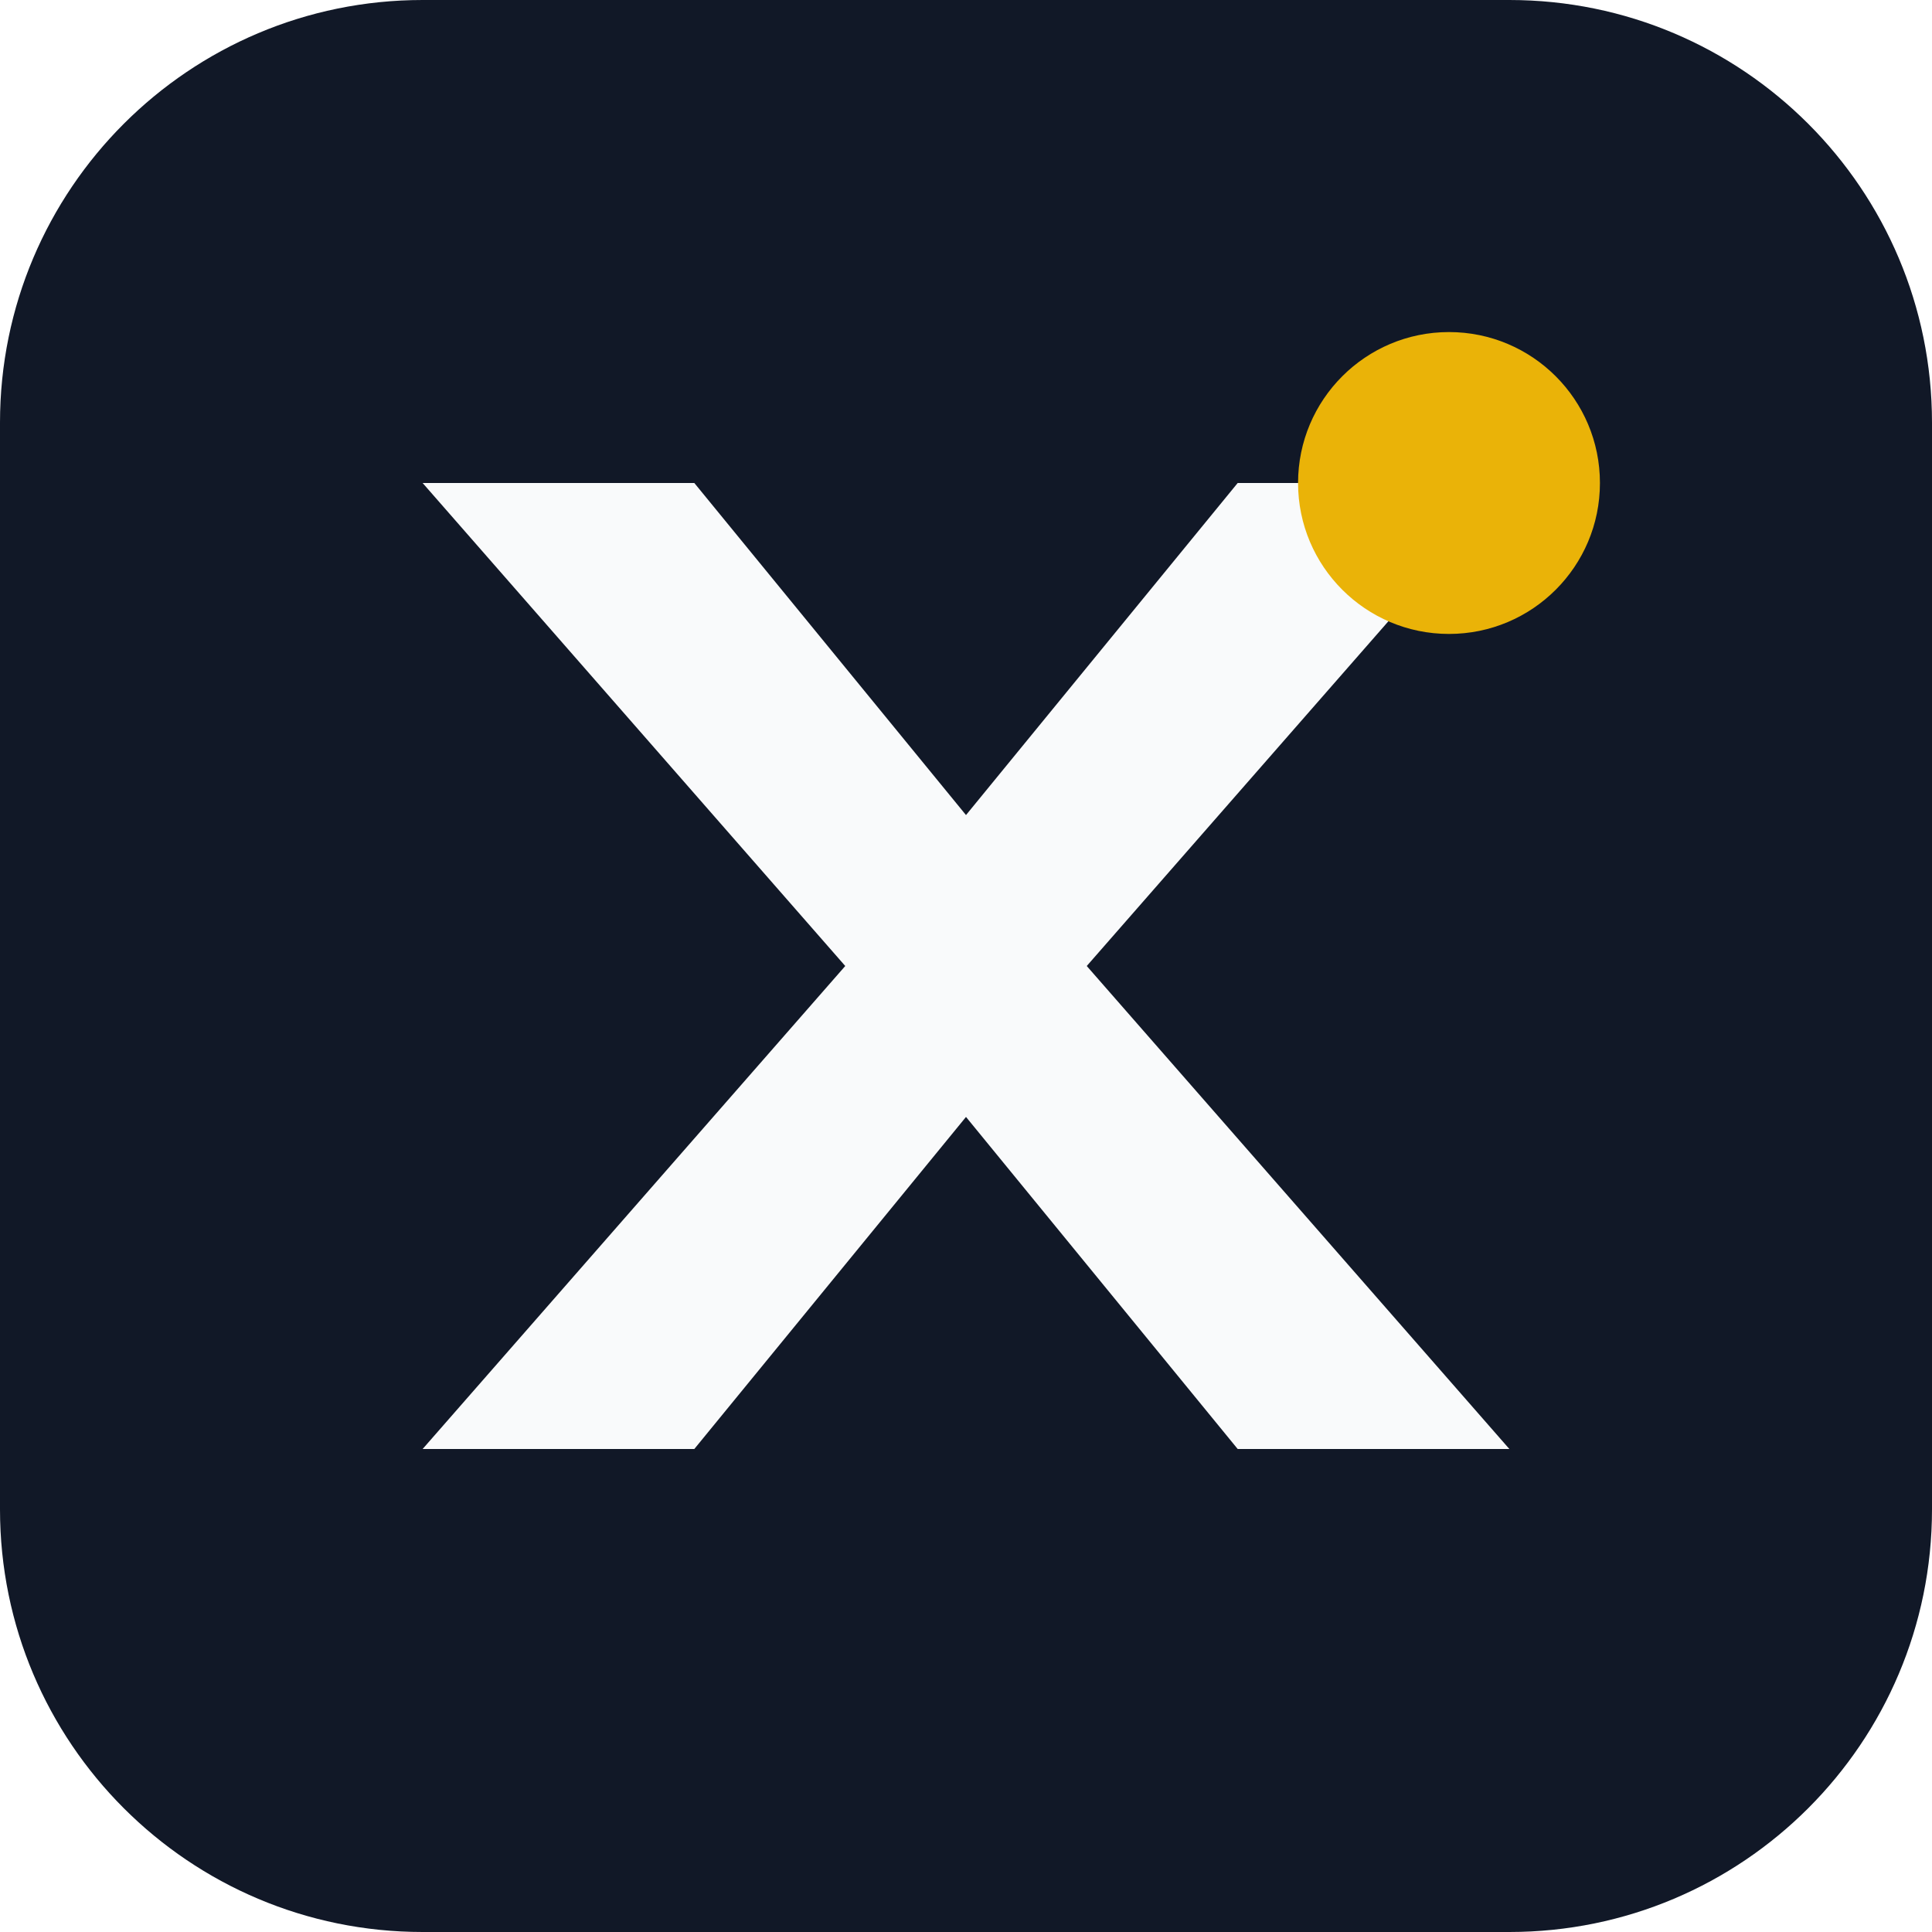
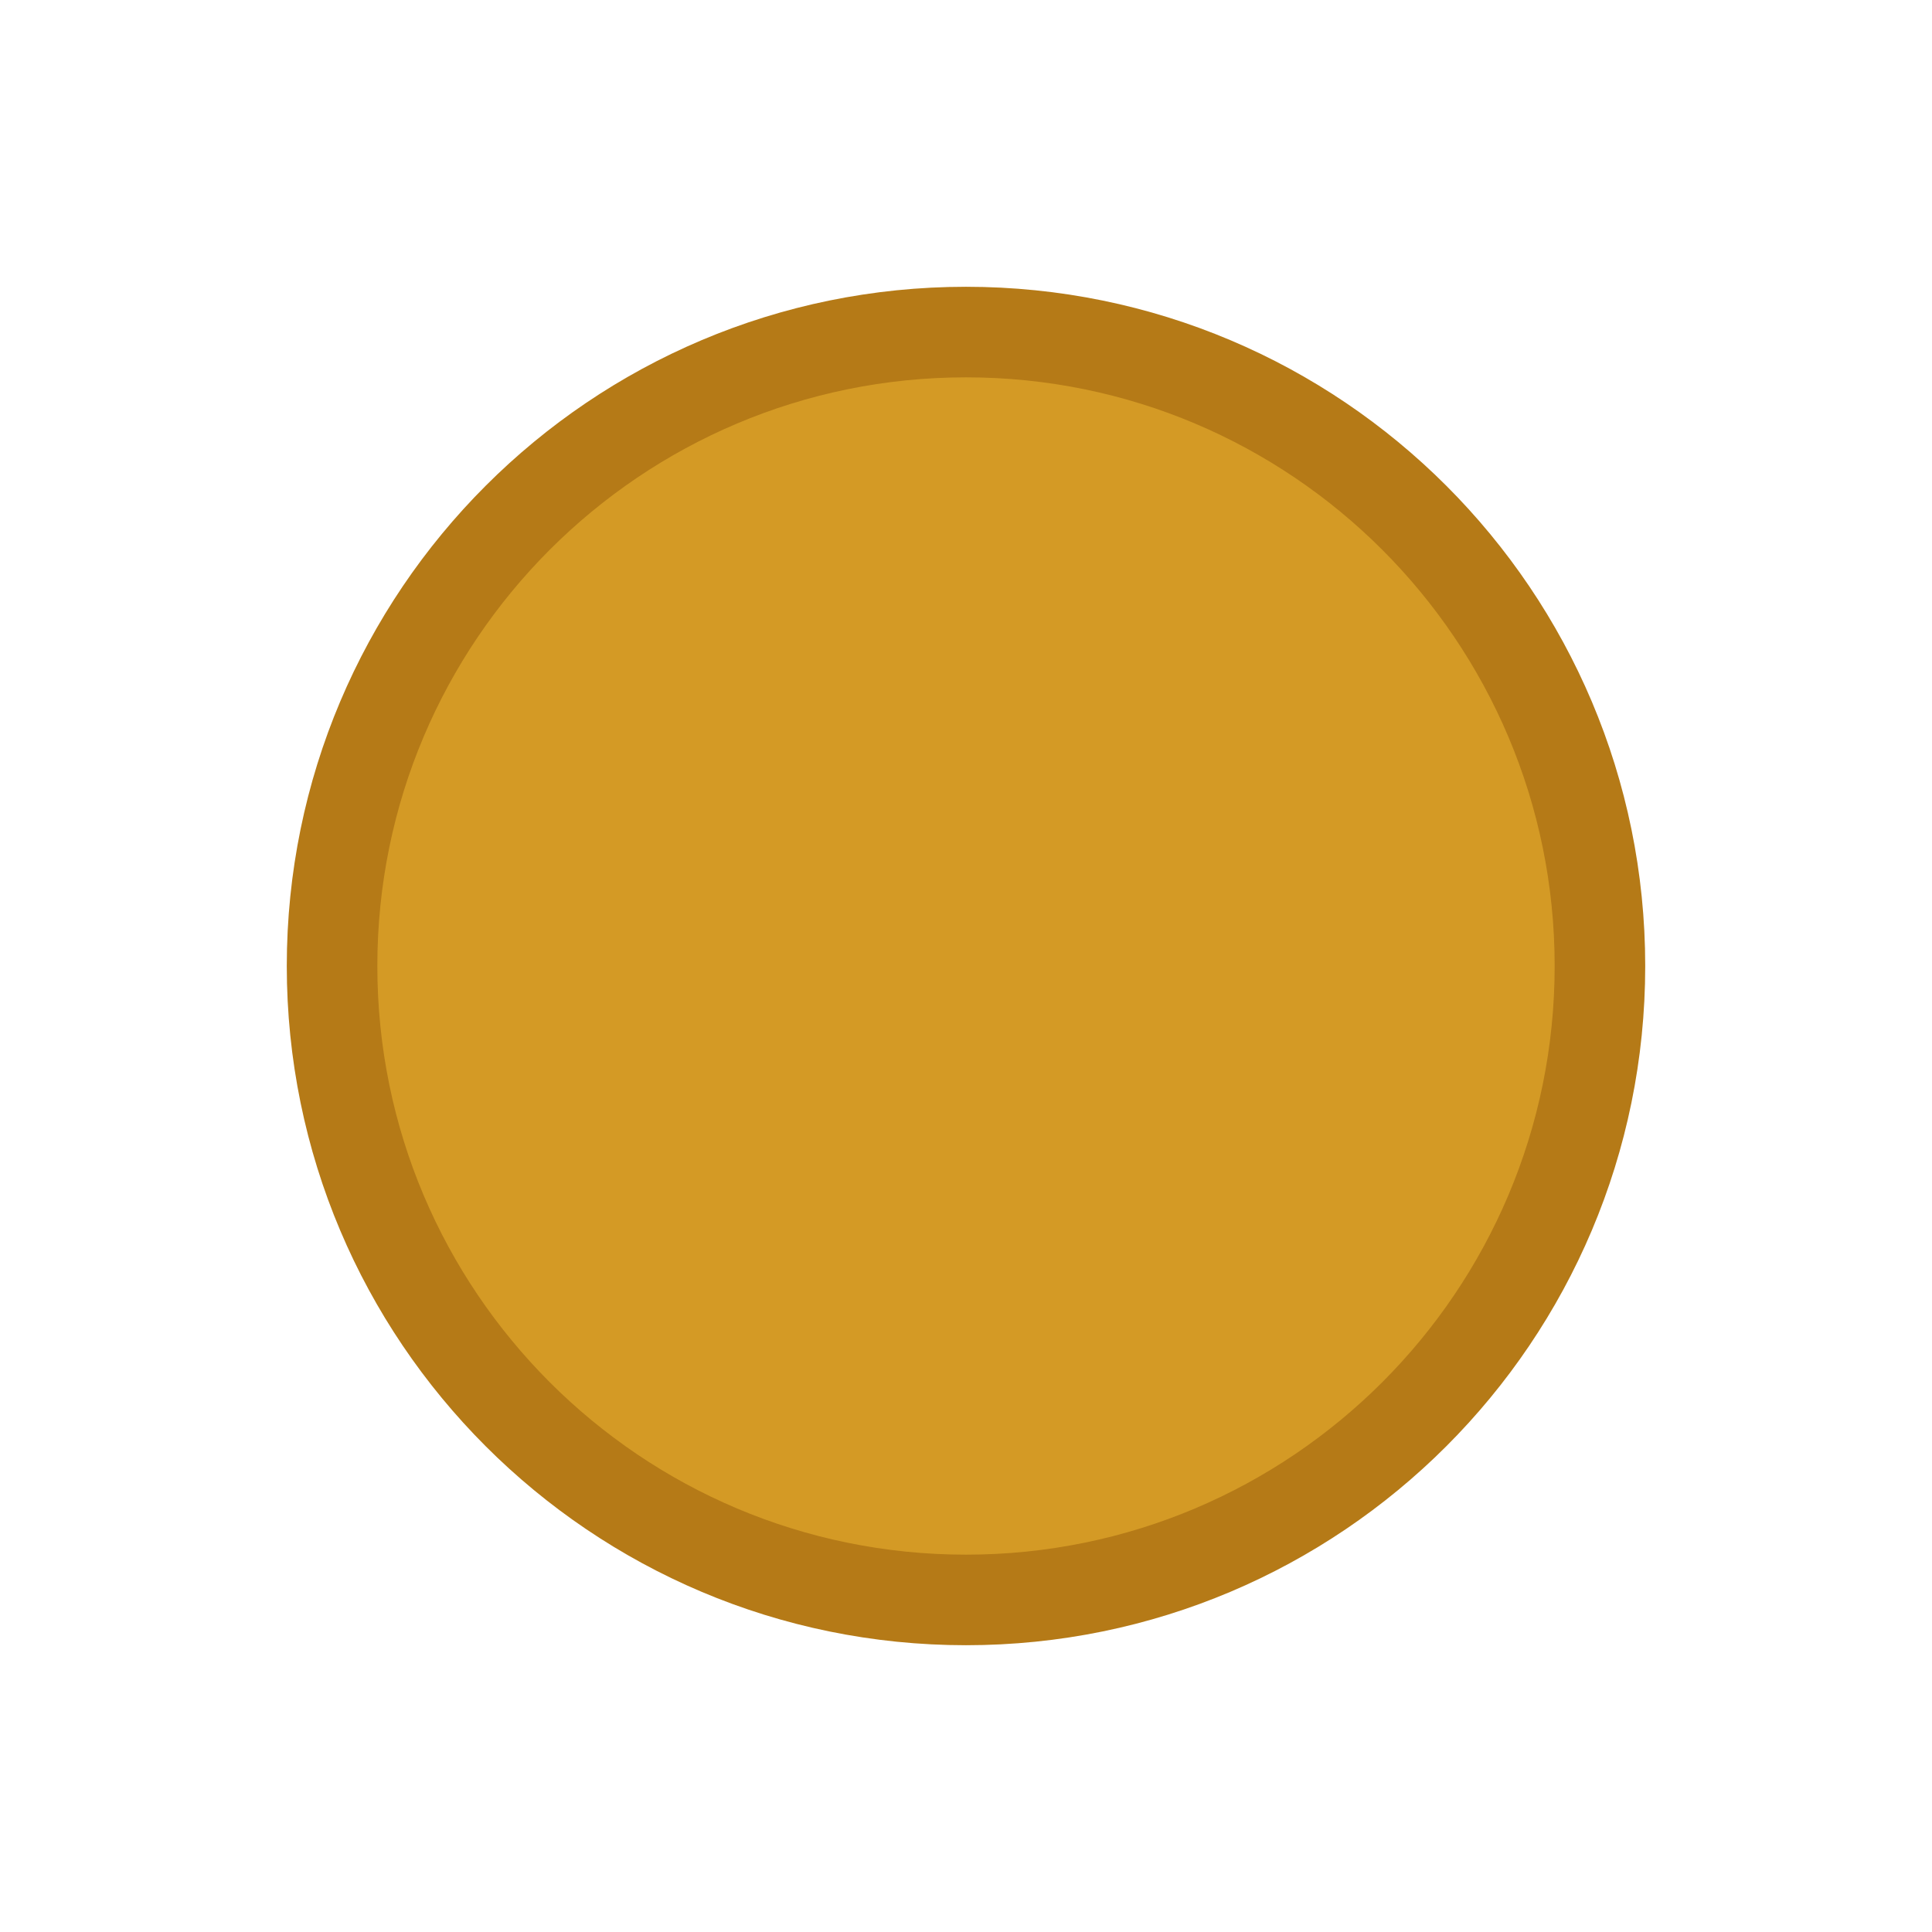
- <svg xmlns="http://www.w3.org/2000/svg" viewBox="0 0 64 64">
-   <rect width="64" height="64" rx="14" fill="#111827" />
-   <path d="M14 16l14 16-14 16h9l9-11 9 11h9L36 32l14-16h-9l-9 11-9-11z" fill="#f9fafb" />
-   <circle cx="48" cy="16" r="5" fill="#eab308" />
+ <svg xmlns="http://www.w3.org/2000/svg" viewBox="0 0 64 64" role="img" aria-labelledby="title">
+   <circle cx="32" cy="32" r="21" fill="#d49a25" stroke="#b57a17" stroke-width="3" />
</svg>
